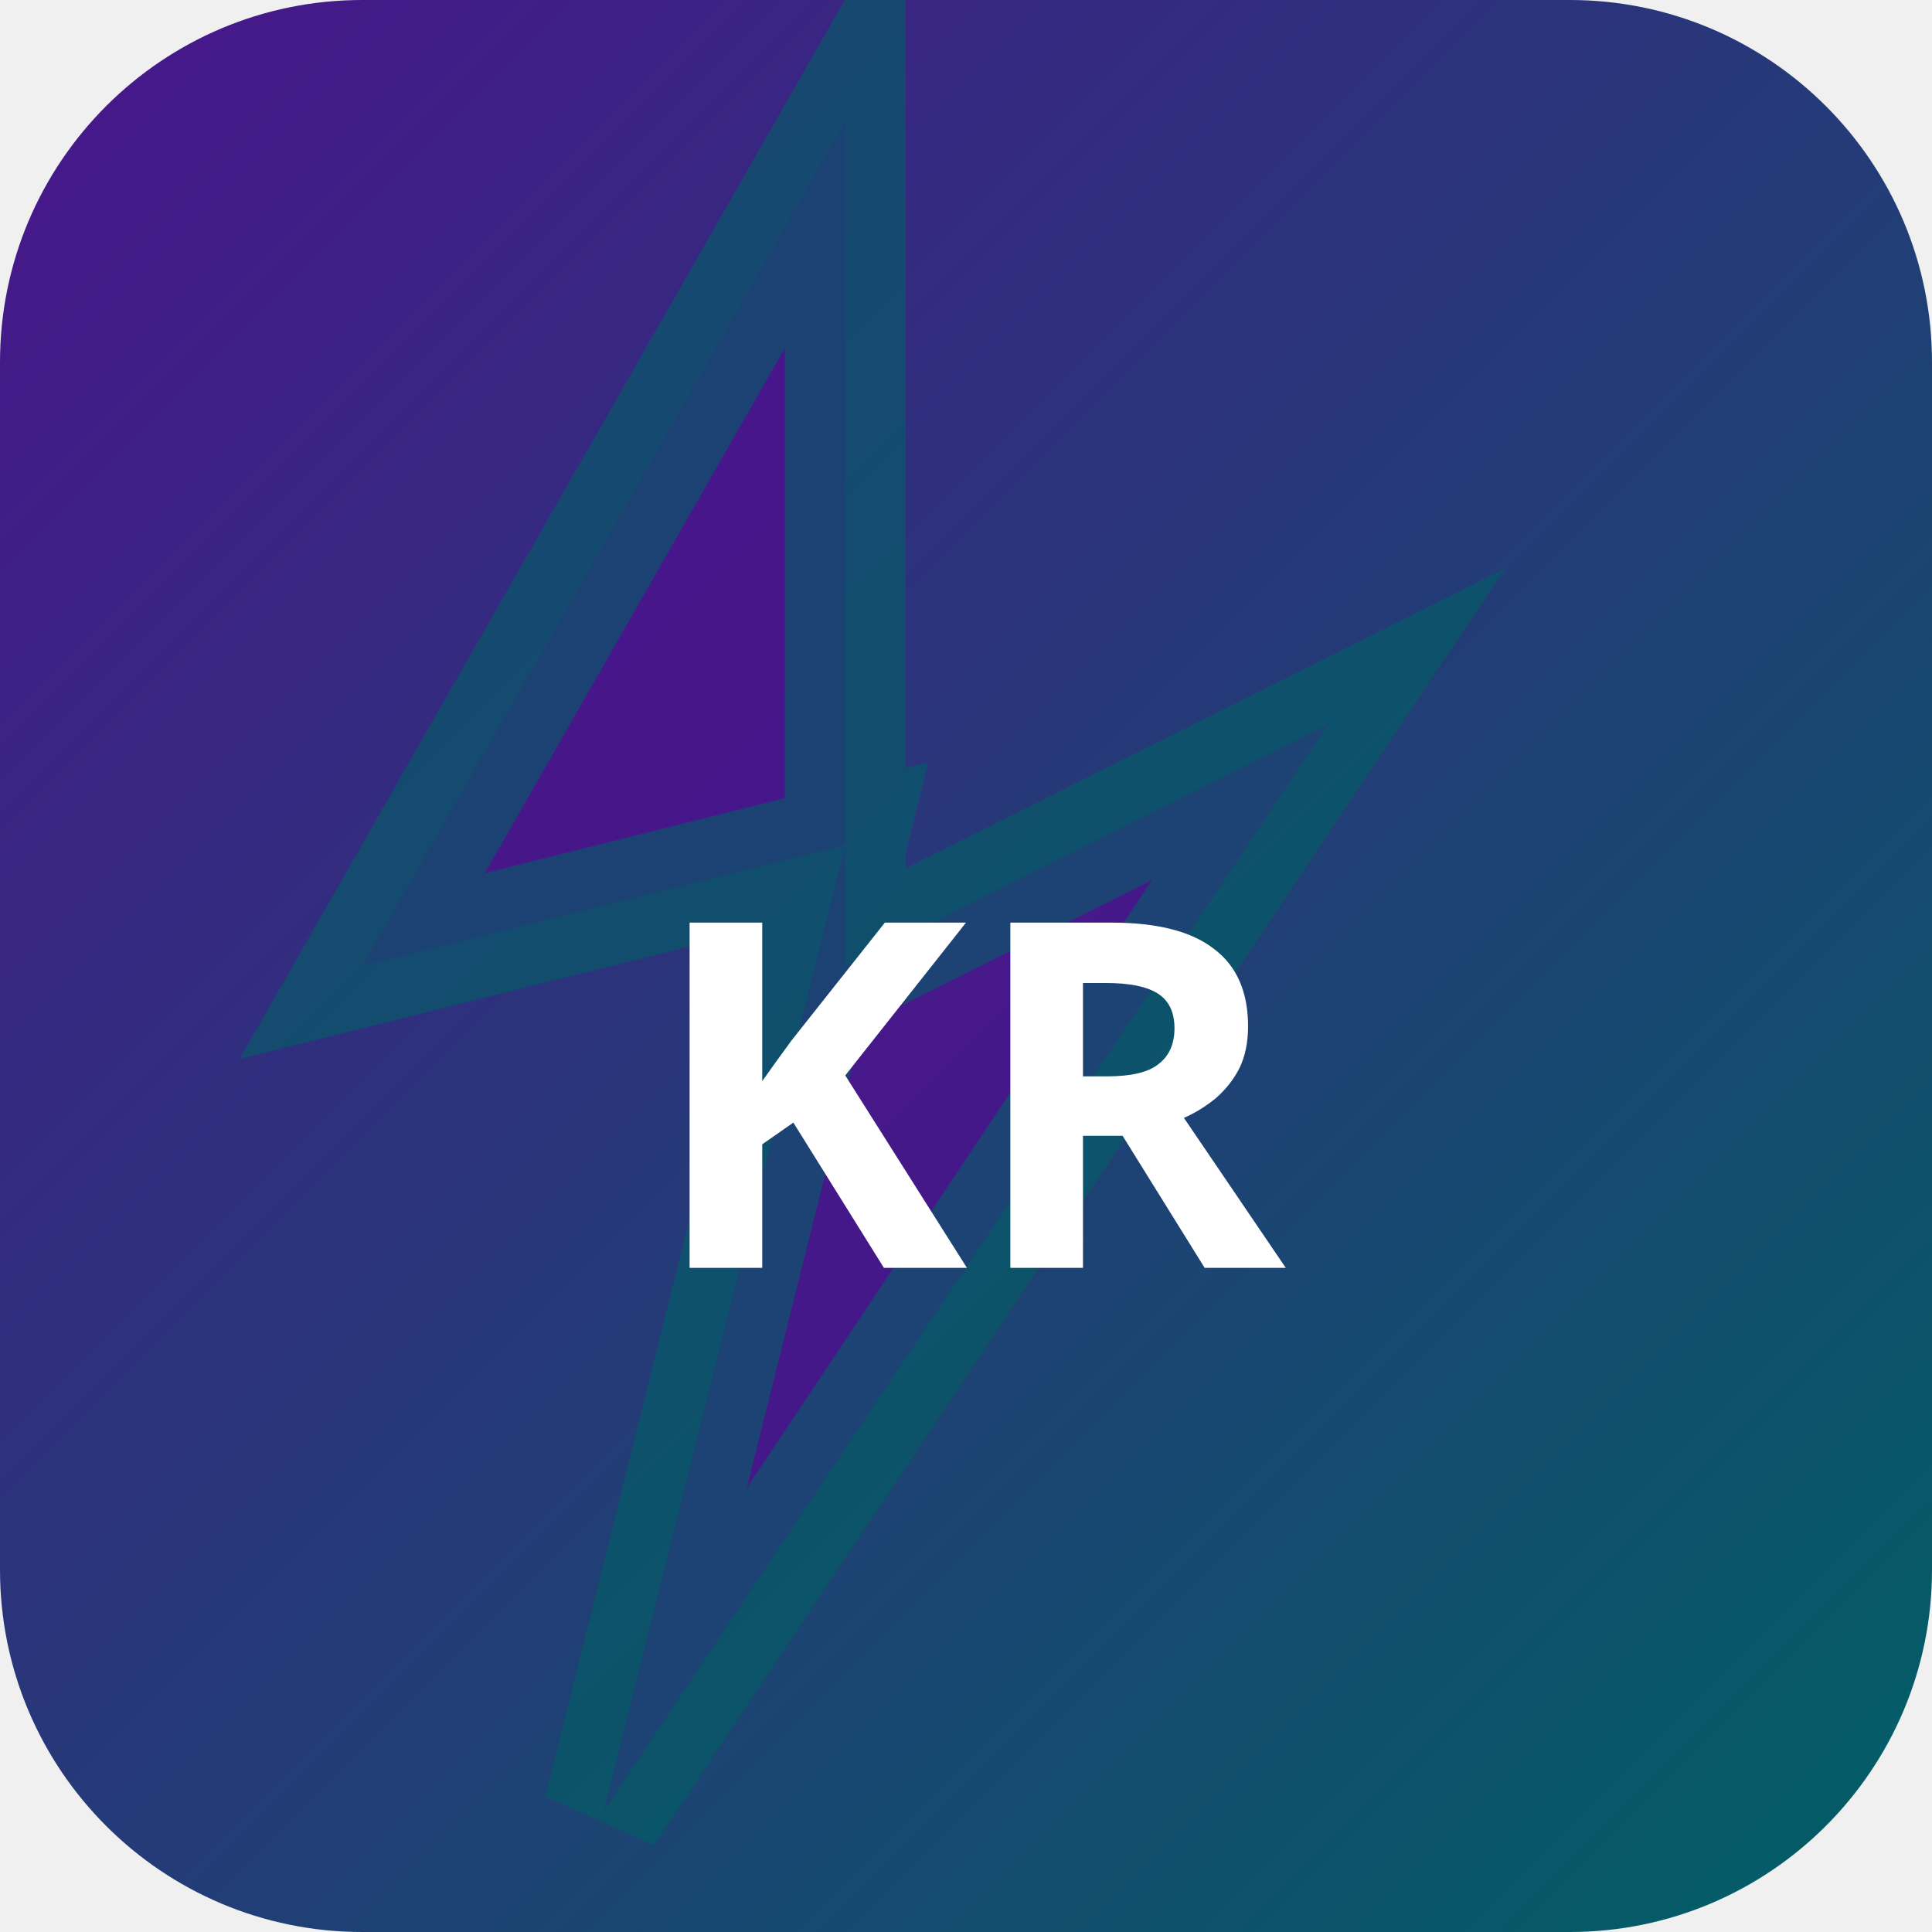
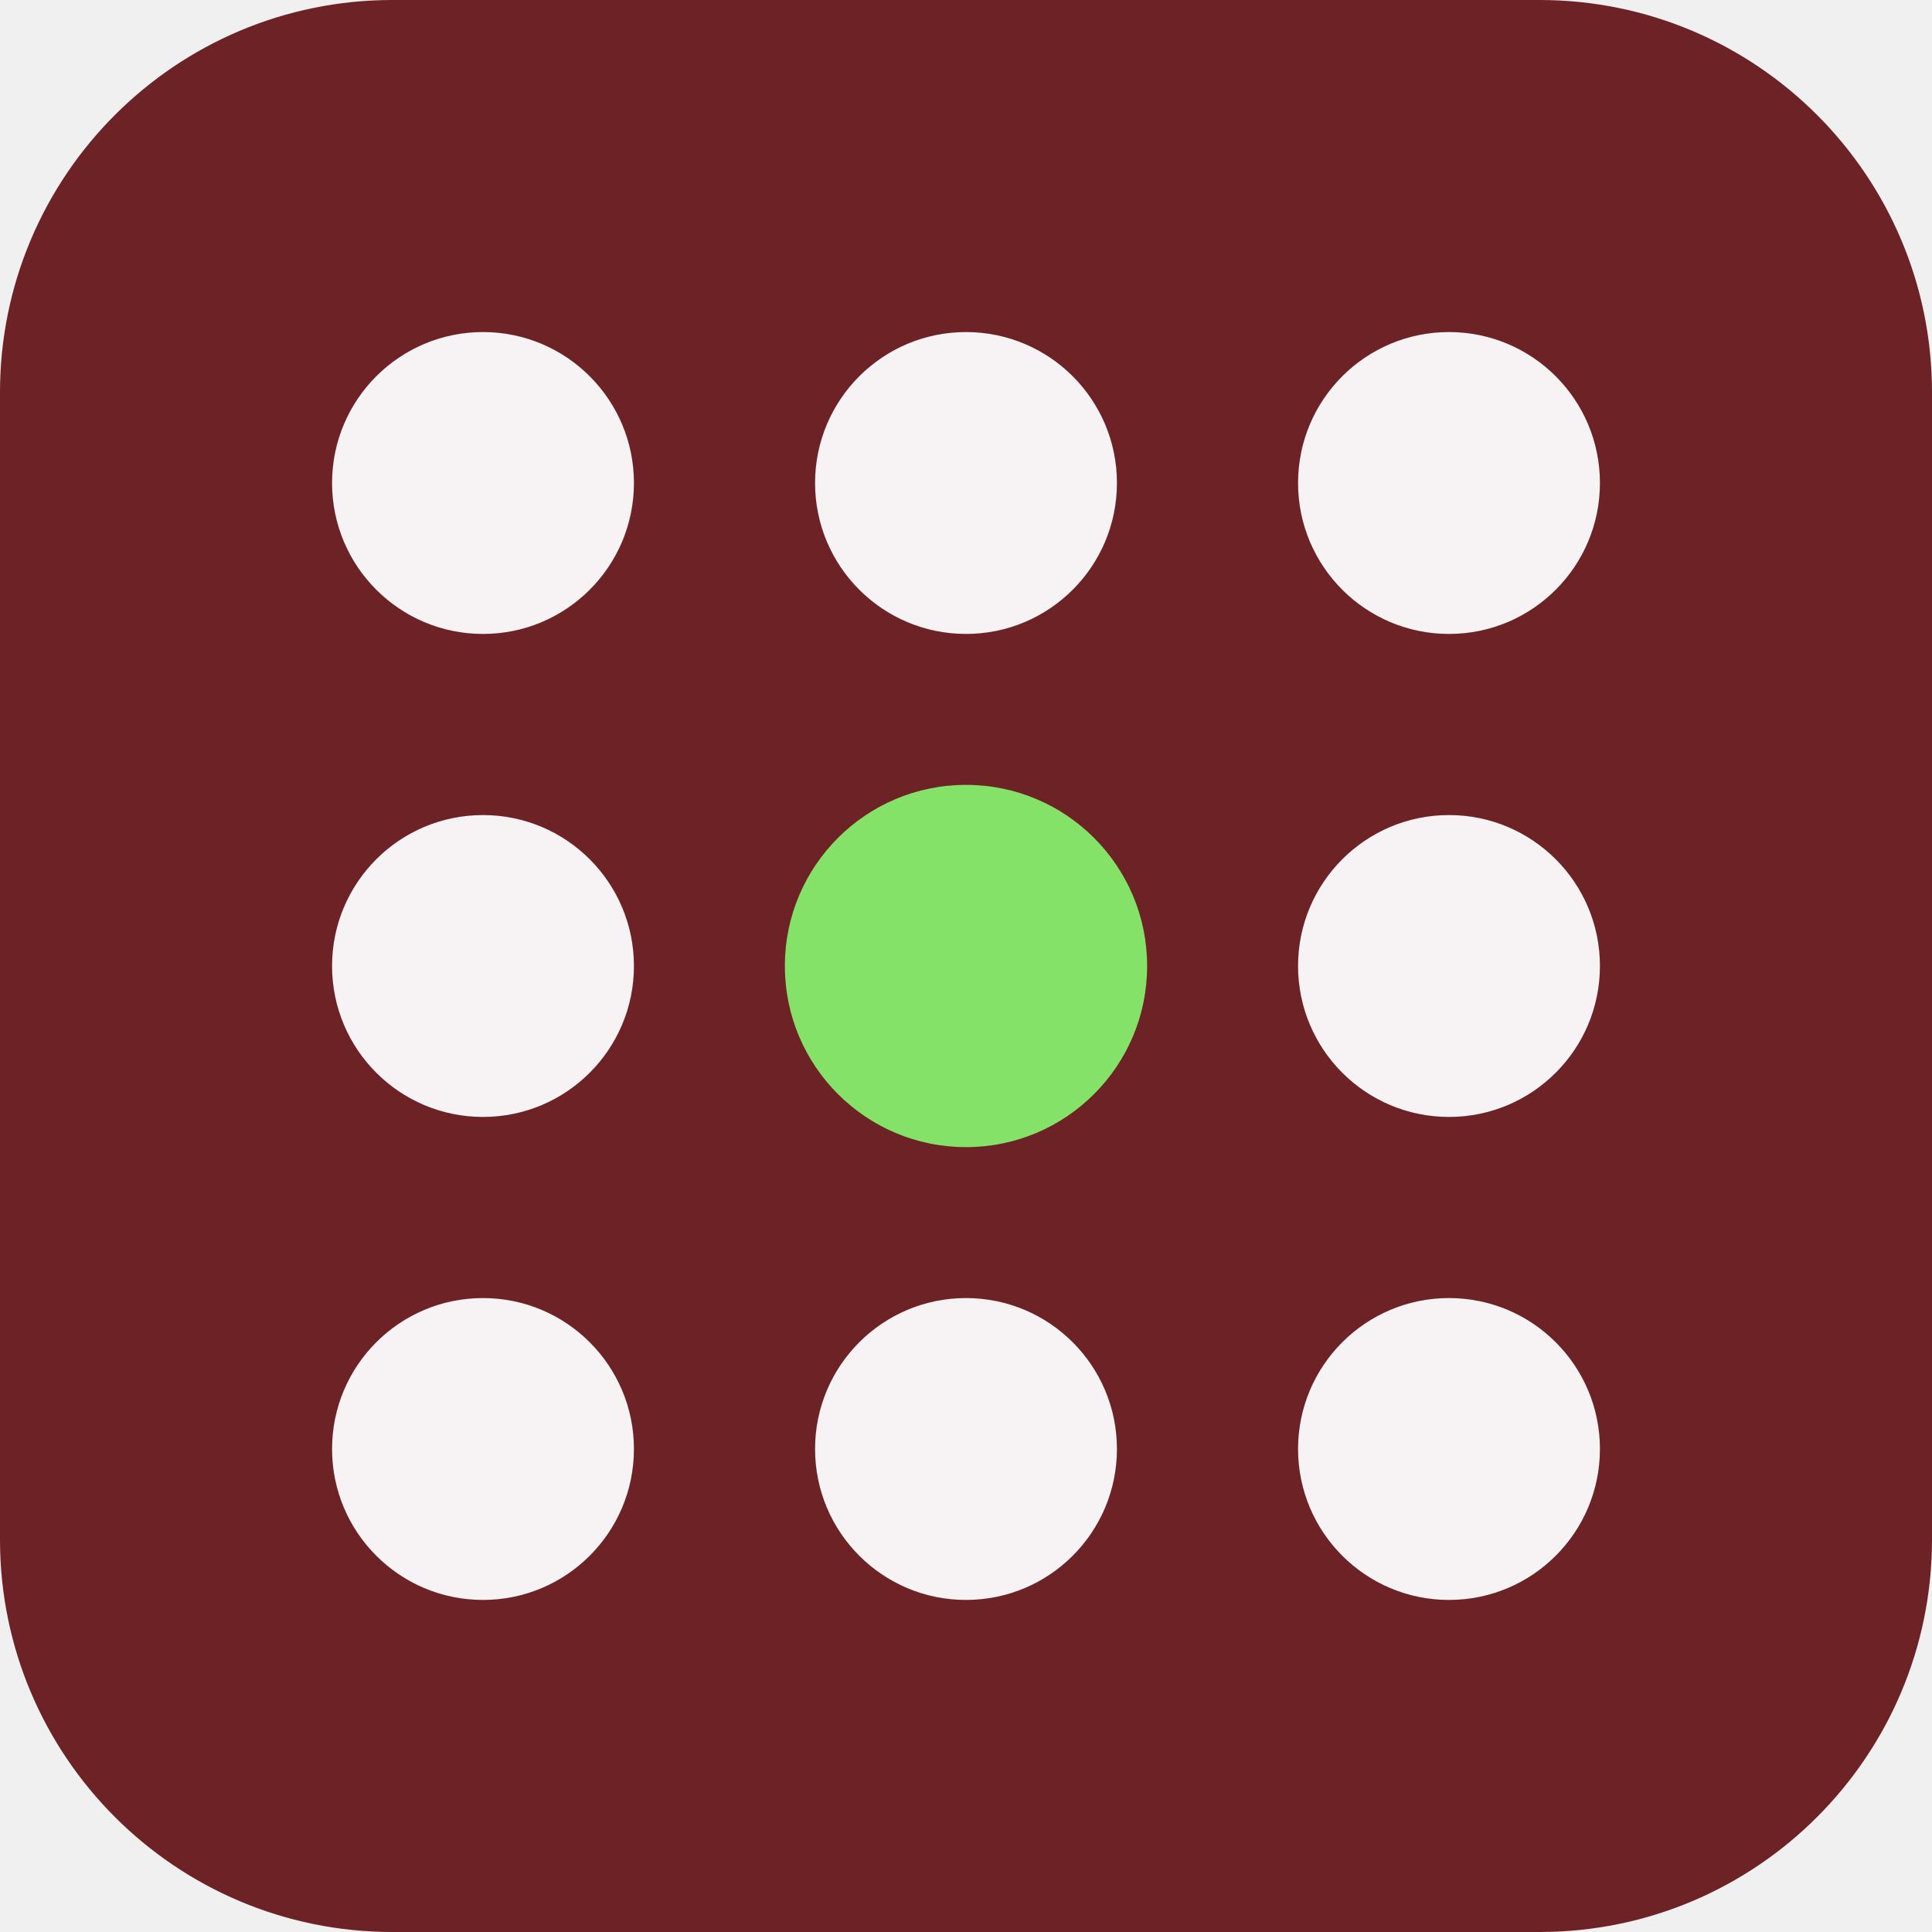
- <svg xmlns="http://www.w3.org/2000/svg" width="32" height="32" viewBox="0 0 32 32">
-   <defs>
-     <linearGradient id="bgkr-p" x1="0" y1="0" x2="1" y2="1">
-       <stop offset="0%" stop-color="#4a148c" />
-       <stop offset="100%" stop-color="#006064" />
-     </linearGradient>
-   </defs>
-   <rect width="32" height="32" rx="6" fill="url(#bgkr-p)" />
-   <polygon points="14,2 6,16 14,14 10,30 22,12 14,16" fill="rgba(74,20,140,0.9)" stroke="rgba(0,96,100,0.6)" stroke-width="2" />
-   <text x="16" y="21" text-anchor="middle" fill="#fff" font-size="8" font-weight="700" font-family="system-ui">KR</text>
+ <svg xmlns="http://www.w3.org/2000/svg" width="64" height="64" viewBox="0 0 64 64" role="img">
+   <rect width="64" height="64" rx="13" fill="hsl(358 52% 28%)" />
+   <g transform="rotate(90 32 32)">
+     <circle cx="16" cy="16" r="5" fill="hsl(358 24% 96%)" />
+     <circle cx="32" cy="16" r="5" fill="hsl(358 24% 96%)" />
+     <circle cx="48" cy="16" r="5" fill="hsl(358 24% 96%)" />
+     <circle cx="16" cy="32" r="5" fill="hsl(358 24% 96%)" />
+     <circle cx="32" cy="32" r="6" fill="hsl(106 68% 65%)" />
+     <circle cx="48" cy="32" r="5" fill="hsl(358 24% 96%)" />
+     <circle cx="16" cy="48" r="5" fill="hsl(358 24% 96%)" />
+     <circle cx="32" cy="48" r="5" fill="hsl(358 24% 96%)" />
+     <circle cx="48" cy="48" r="5" fill="hsl(358 24% 96%)" />
+   </g>
</svg>
